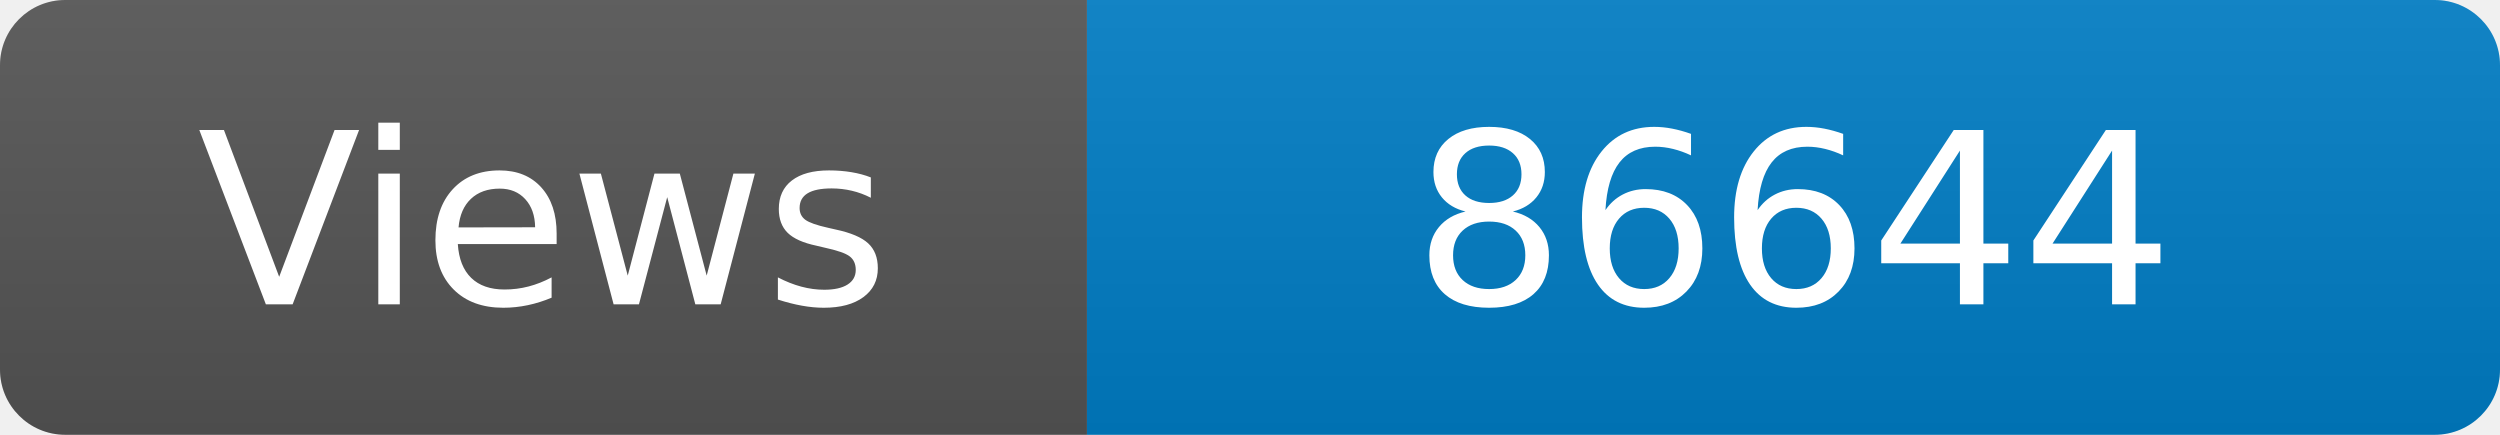
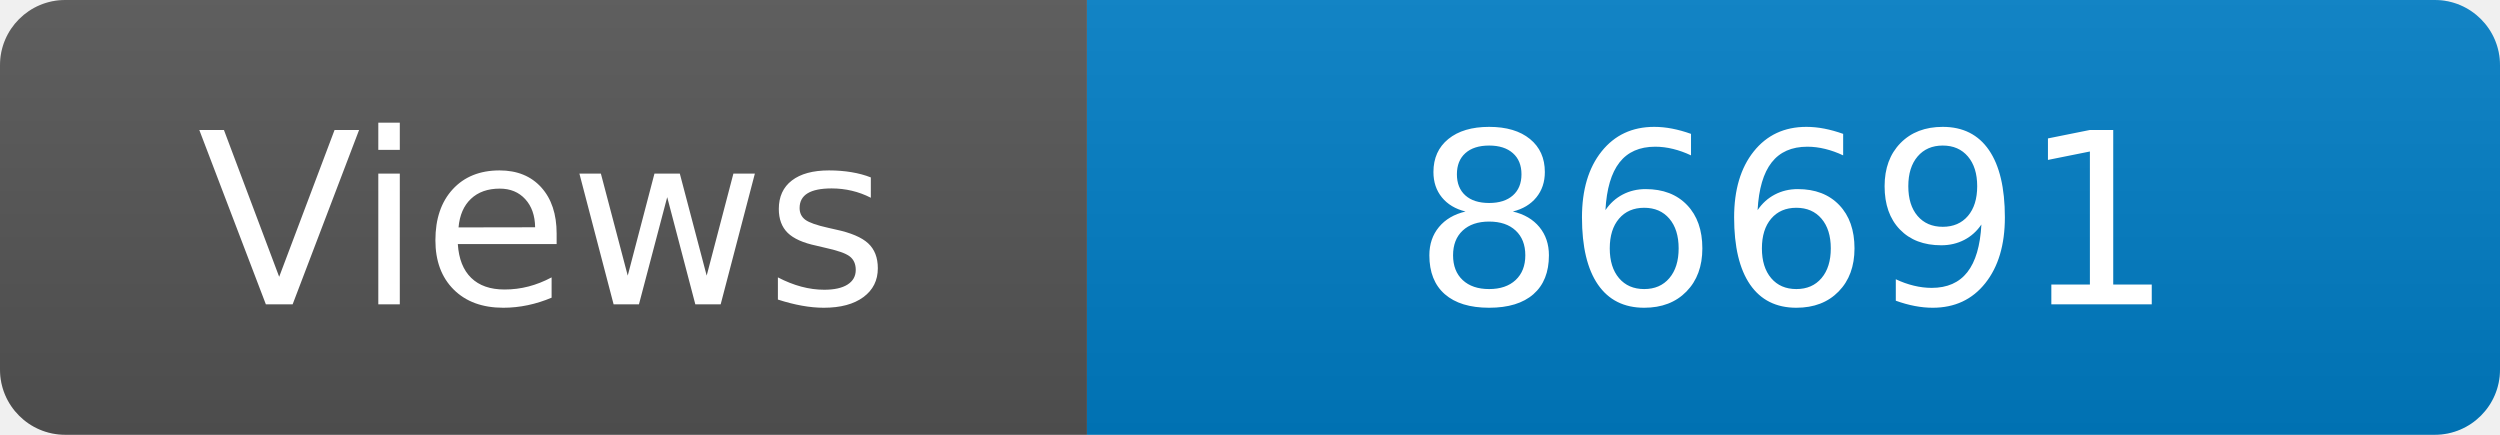
<svg xmlns="http://www.w3.org/2000/svg" width="115" height="20" role="img" aria-label="Maintained?: yes">
  <linearGradient id="s" x2="0" y2="100%">
    <stop offset="0" stop-color="#bbb" stop-opacity=".1" />
    <stop offset="1" stop-opacity=".1" />
  </linearGradient>
  <clipPath id="r">
    <rect width="115" height="20" rx="3" fill="#fff" />
  </clipPath>
  <g clip-path="url(#r)">
    <rect width="50" height="20" fill="#555" />
    <rect x="50" width="160" height="20" fill="#007ec6" />
    <rect width="115" height="20" fill="url(#s)" />
  </g>
  <g fill="#fff" text-anchor="middle" font-family="Verdana,Geneva,DejaVu Sans,sans-serif" font-size="110">
    <text x="250" y="140" transform="scale(.1)" fill="#fff">Views</text>
-     <text x="825" y="140" transform="scale(.1)" fill="#fff">86644</text>
+     <text x="825" y="140" transform="scale(.1)" fill="#fff">86691</text>
  </g>
</svg>
